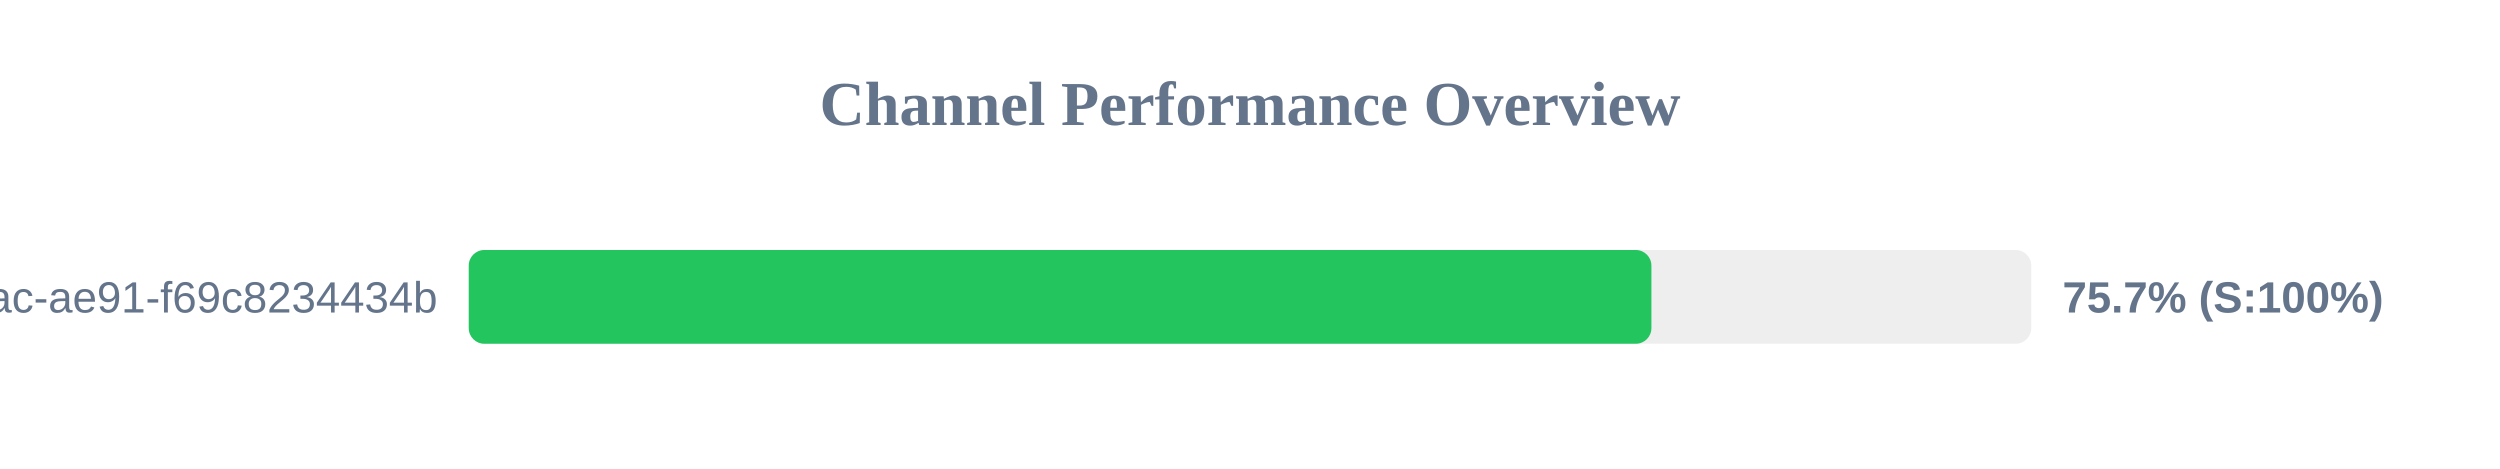
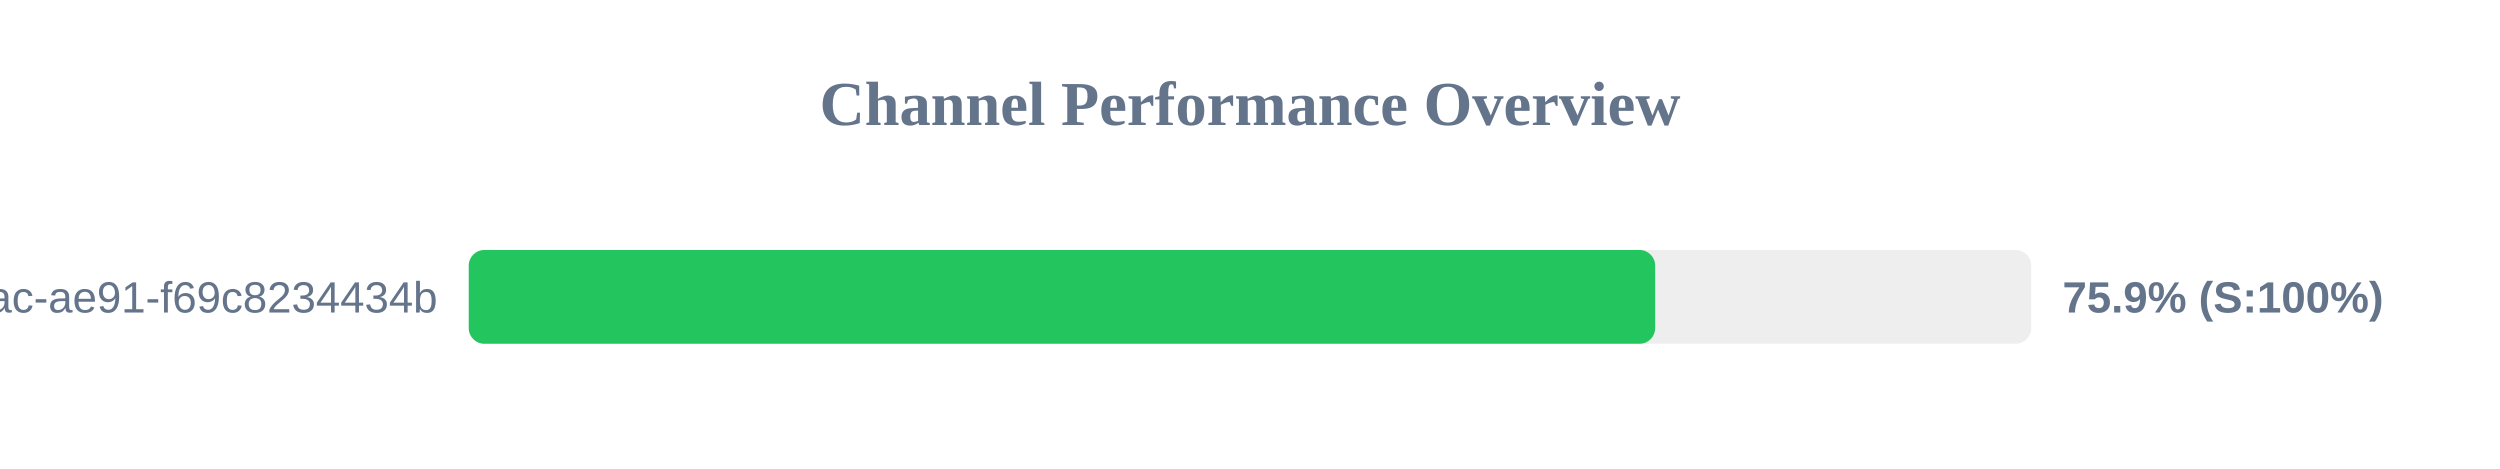
<svg xmlns="http://www.w3.org/2000/svg" width="800" height="150" version="1.1">
  <style>
        .row { font: 14px Arial; fill: #64748b; }
        .score { font: bold 14px Arial; fill: #64748b; }
    </style>
  <text x="400" y="40" text-anchor="middle" font-size="20px" font-weight="bold" fill="#64748b">Channel Performance Overview</text>
  <rect x="150" y="80" width="500" height="30" fill="#eee" rx="5" />
-   <rect x="150" y="80" width="378.45" height="30" fill="#22c55e" rx="5" />
+   <rect x="150" y="80" width="379.65" height="30" fill="#22c55e" rx="5" />
  <text x="140" y="100" text-anchor="end" class="row">?uuid=942b9cb8-92fa-46ac-ae91-f69c8234434b</text>
-   <text x="660" y="100" text-anchor="start" class="score">75.7% (S:100%)</text>
+   <text x="660" y="100" text-anchor="start" class="score">75.9% (S:100%)</text>
</svg>
